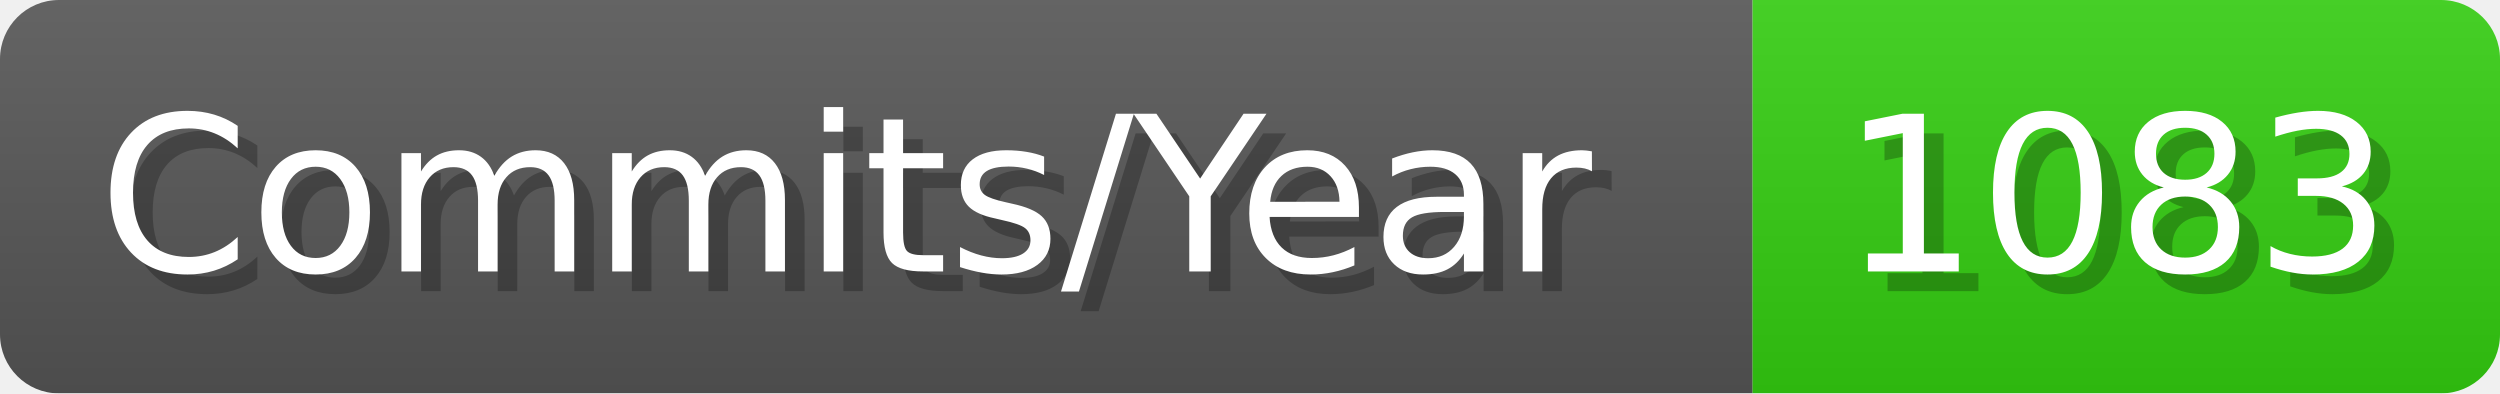
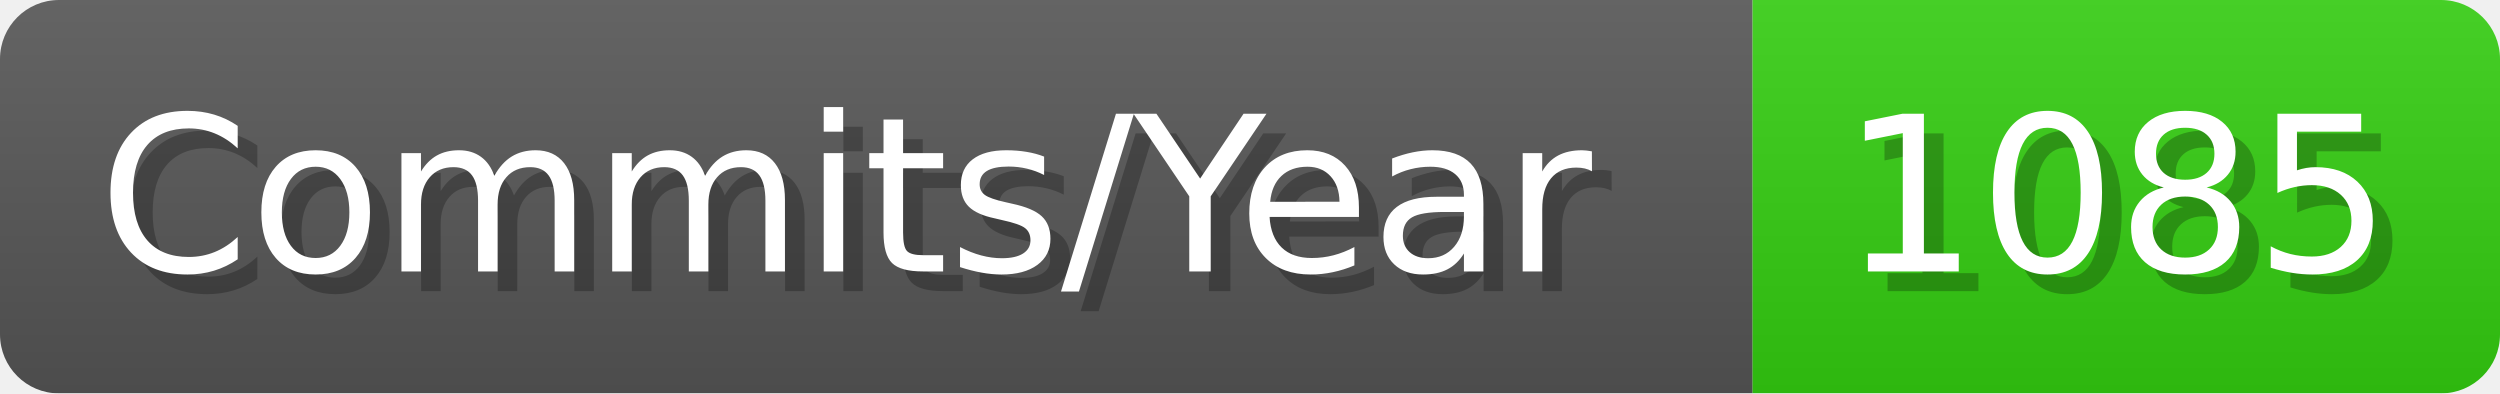
- <svg xmlns="http://www.w3.org/2000/svg" width="127.1" height="20" viewBox="0 0 1271 200" role="img" aria-label="Commits/Year: 1083">
+ <svg xmlns="http://www.w3.org/2000/svg" width="127.1" height="20" viewBox="0 0 1271 200" role="img" aria-label="Commits/Year: 1085">
  <linearGradient id="aUPdi" x2="0" y2="100%">
    <stop offset="0" stop-opacity=".1" stop-color="#EEE" />
    <stop offset="1" stop-opacity=".1" />
  </linearGradient>
  <mask id="WfAiQ">
    <rect width="1271" height="200" rx="30" fill="#FFF" />
  </mask>
  <g mask="url(#WfAiQ)">
    <rect width="891" height="200" fill="#555" />
    <rect width="380" height="200" fill="#3C1" x="891" />
    <rect width="1271" height="200" fill="url(#aUPdi)" />
  </g>
  <g aria-hidden="true" fill="#fff" text-anchor="start" font-family="Verdana,DejaVu Sans,sans-serif" font-size="110">
    <text x="60" y="148" textLength="791" fill="#000" opacity="0.25">Commits/Year</text>
    <text x="50" y="138" textLength="791">Commits/Year</text>
-     <text x="946" y="148" textLength="280" fill="#000" opacity="0.25">1083</text>
-     <text x="936" y="138" textLength="280">1083</text>
+     <text x="946" y="148" textLength="280" fill="#000" opacity="0.25">1085</text>
+     <text x="936" y="138" textLength="280">1085</text>
  </g>
</svg>
